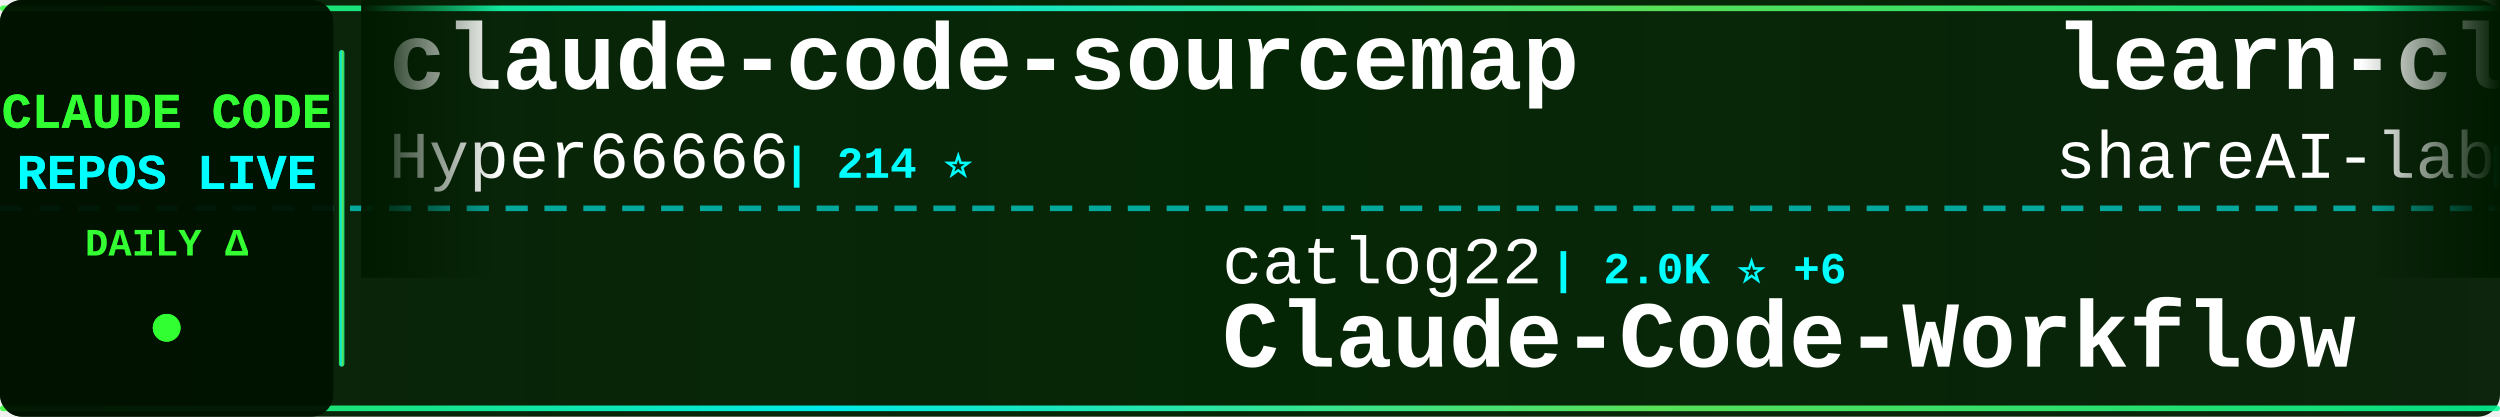
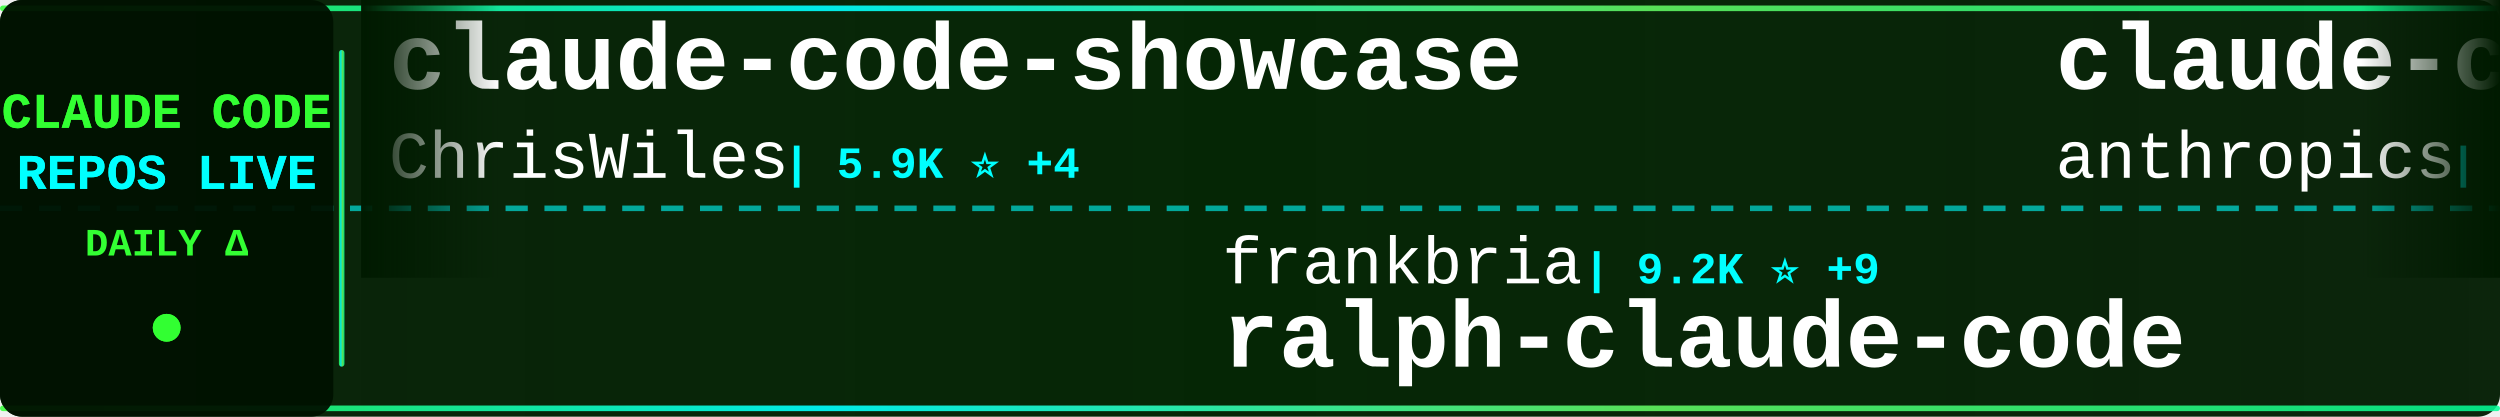
<svg xmlns="http://www.w3.org/2000/svg" width="900" height="150">
  <defs>
    <linearGradient id="tickerBg" x1="0%" y1="0%" x2="100%" y2="0%">
      <stop offset="0%" style="stop-color:#001a00;stop-opacity:0.95" />
      <stop offset="50%" style="stop-color:#002200;stop-opacity:0.98" />
      <stop offset="100%" style="stop-color:#001a00;stop-opacity:0.95" />
    </linearGradient>
    <linearGradient id="borderGrad" x1="0%" y1="0%" x2="100%" y2="0%">
      <stop offset="0%" style="stop-color:#33ff33;stop-opacity:0.85">
        <animate attributeName="stop-opacity" values="0.85;1;0.85" dur="2s" repeatCount="indefinite" />
      </stop>
      <stop offset="33%" style="stop-color:#00ffff;stop-opacity:0.9">
        <animate attributeName="stop-opacity" values="0.9;1;0.9" dur="2.2s" repeatCount="indefinite" />
      </stop>
      <stop offset="66%" style="stop-color:#66ff66;stop-opacity:0.85">
        <animate attributeName="stop-opacity" values="0.85;1;0.85" dur="1.8s" repeatCount="indefinite" />
      </stop>
      <stop offset="100%" style="stop-color:#00ff99;stop-opacity:0.85">
        <animate attributeName="stop-opacity" values="0.85;1;0.85" dur="2s" repeatCount="indefinite" />
      </stop>
    </linearGradient>
    <filter id="textGlow">
      <feGaussianBlur stdDeviation="0.1" result="coloredBlur" />
      <feMerge>
        <feMergeNode in="coloredBlur" />
        <feMergeNode in="SourceGraphic" />
      </feMerge>
    </filter>
    <filter id="metricGlow">
      <feGaussianBlur stdDeviation="0.2" result="coloredBlur" />
      <feMerge>
        <feMergeNode in="coloredBlur" />
        <feMergeNode in="SourceGraphic" />
      </feMerge>
    </filter>
    <linearGradient id="leftFade" x1="0%" y1="0%" x2="100%" y2="0%">
      <stop offset="0%" style="stop-color:#001a00;stop-opacity:1" />
      <stop offset="100%" style="stop-color:#001a00;stop-opacity:0" />
    </linearGradient>
    <linearGradient id="rightFade" x1="0%" y1="0%" x2="100%" y2="0%">
      <stop offset="0%" style="stop-color:#001a00;stop-opacity:0" />
      <stop offset="100%" style="stop-color:#001a00;stop-opacity:1" />
    </linearGradient>
  </defs>
  <rect width="900" height="150" fill="url(#tickerBg)" rx="8" />
  <rect x="0" y="2" width="900" height="2" fill="url(#borderGrad)" rx="1" />
  <rect x="0" y="146" width="900" height="2" fill="url(#borderGrad)" rx="1" />
  <line x1="0" y1="75" x2="900" y2="75" stroke="#00ffff" stroke-width="2" stroke-dasharray="8 6" opacity="0.6" />
  <rect x="0" y="0" width="120" height="150" fill="#001100" opacity="0.95" rx="8" />
  <text x="60" y="46" font-family="'Courier New', monospace" font-size="18" font-weight="bold" fill="#33ff33" text-anchor="middle" filter="url(#textGlow)">
    CLAUDE CODE
  </text>
  <text x="60" y="68" font-family="'Courier New', monospace" font-size="18" font-weight="bold" fill="#00ffff" text-anchor="middle" filter="url(#textGlow)">
    REPOS LIVE
  </text>
  <text x="60" y="92" font-family="'Courier New', monospace" font-size="14" font-weight="bold" fill="#33ff33" text-anchor="middle">
    DAILY Δ
  </text>
  <circle cx="60" cy="118" r="5" fill="#33ff33" filter="url(#metricGlow)">
    <animate attributeName="r" values="4;6;4" dur="1.5s" repeatCount="indefinite" />
    <animate attributeName="opacity" values="0.6;1;0.6" dur="1.5s" repeatCount="indefinite" />
  </circle>
  <rect x="122" y="18" width="2" height="114" fill="url(#borderGrad)" rx="1" />
  <clipPath id="tickerClip">
    <rect x="130" y="0" width="770" height="150" />
  </clipPath>
  <g clip-path="url(#tickerClip)">
    <g id="tickerItems">
      <animateTransform attributeName="transform" attributeType="XML" type="translate" from="0 0" to="-3000 0" dur="54s" repeatCount="indefinite" />
      <g transform="translate(0, 0)">
-         <text x="140" y="32" font-family="'Courier New', monospace" font-size="34" font-weight="bold" fill="#ffffff">claude-code-sourcemap</text>
-         <text x="140" y="64" font-family="'Courier New', monospace" font-size="24" font-weight="normal" fill="#ffffff" opacity="1.0">Hyper66666</text>
-         <text x="282" y="64" font-family="'Courier New', monospace" font-size="16" font-weight="bold" fill="#00ffff"> | 214 ⭐</text>
+         <text x="140" y="32" font-family="'Courier New', monospace" font-size="34" font-weight="bold" fill="#ffffff">claude-code-showcase</text>
+         <text x="140" y="64" font-family="'Courier New', monospace" font-size="24" font-weight="normal" fill="#ffffff" opacity="1.0">ChrisWiles</text>
+         <text x="282" y="64" font-family="'Courier New', monospace" font-size="16" font-weight="bold" fill="#00ffff"> | 5.9K ⭐ +4</text>
      </g>
      <g transform="translate(300, 0)">
-         <text x="140" y="102" font-family="'Courier New', monospace" font-size="24" font-weight="normal" fill="#ffffff" opacity="1.0">catlog22</text>
-         <text x="258" y="102" font-family="'Courier New', monospace" font-size="16" font-weight="bold" fill="#00ffff"> | 2.0K ⭐ +6</text>
-         <text x="140" y="132" font-family="'Courier New', monospace" font-size="34" font-weight="bold" fill="#ffffff">Claude-Code-Workflow</text>
+         <text x="140" y="102" font-family="'Courier New', monospace" font-size="24" font-weight="normal" fill="#ffffff" opacity="1.0">frankbria</text>
+         <text x="270" y="102" font-family="'Courier New', monospace" font-size="16" font-weight="bold" fill="#00ffff"> | 9.2K ⭐ +9</text>
+         <text x="140" y="132" font-family="'Courier New', monospace" font-size="34" font-weight="bold" fill="#ffffff">ralph-claude-code</text>
      </g>
      <g transform="translate(600, 0)">
-         <text x="140" y="32" font-family="'Courier New', monospace" font-size="34" font-weight="bold" fill="#ffffff">learn-claude-code</text>
-         <text x="140" y="64" font-family="'Courier New', monospace" font-size="24" font-weight="normal" fill="#ffffff" opacity="1.0">shareAI-lab</text>
-         <text x="294" y="64" font-family="'Courier New', monospace" font-size="16" font-weight="bold" fill="#00ffff"> | 61.2K ⭐ +215</text>
+         <text x="140" y="32" font-family="'Courier New', monospace" font-size="34" font-weight="bold" fill="#ffffff">claude-code-base-action</text>
+         <text x="140" y="64" font-family="'Courier New', monospace" font-size="24" font-weight="normal" fill="#ffffff" opacity="1.0">anthropics</text>
+         <text x="282" y="64" font-family="'Courier New', monospace" font-size="16" font-weight="bold" fill="#00ffff"> | 839 ⭐ +3</text>
      </g>
      <g transform="translate(900, 0)">
-         <text x="140" y="102" font-family="'Courier New', monospace" font-size="24" font-weight="normal" fill="#ffffff" opacity="1.0">nanocoai</text>
-         <text x="258" y="102" font-family="'Courier New', monospace" font-size="16" font-weight="bold" fill="#00ffff"> | 29.0K ⭐ +50</text>
-         <text x="140" y="132" font-family="'Courier New', monospace" font-size="34" font-weight="bold" fill="#ffffff">nanoclaw</text>
+         <text x="140" y="102" font-family="'Courier New', monospace" font-size="24" font-weight="normal" fill="#ffffff" opacity="1.0">Piebald-AI</text>
+         <text x="282" y="102" font-family="'Courier New', monospace" font-size="16" font-weight="bold" fill="#00ffff"> | 10.3K ⭐ +31</text>
+         <text x="140" y="132" font-family="'Courier New', monospace" font-size="34" font-weight="bold" fill="#ffffff">claude-code-system-promp...</text>
      </g>
      <g transform="translate(1200, 0)">
-         <text x="140" y="32" font-family="'Courier New', monospace" font-size="34" font-weight="bold" fill="#ffffff">ralph-claude-code</text>
-         <text x="140" y="64" font-family="'Courier New', monospace" font-size="24" font-weight="normal" fill="#ffffff" opacity="1.0">frankbria</text>
-         <text x="270" y="64" font-family="'Courier New', monospace" font-size="16" font-weight="bold" fill="#00ffff"> | 9.2K ⭐ +9</text>
+         <text x="140" y="32" font-family="'Courier New', monospace" font-size="34" font-weight="bold" fill="#ffffff">edmunds-claude-code</text>
+         <text x="140" y="64" font-family="'Courier New', monospace" font-size="24" font-weight="normal" fill="#ffffff" opacity="1.0">edmund-io</text>
+         <text x="270" y="64" font-family="'Courier New', monospace" font-size="16" font-weight="bold" fill="#00ffff"> | 1.4K ⭐ +4</text>
      </g>
      <g transform="translate(1500, 0)">
-         <text x="140" y="102" font-family="'Courier New', monospace" font-size="24" font-weight="normal" fill="#ffffff" opacity="1.0">KPR111</text>
-         <text x="234" y="102" font-family="'Courier New', monospace" font-size="16" font-weight="bold" fill="#00ffff"> | 17 ⭐</text>
-         <text x="140" y="132" font-family="'Courier New', monospace" font-size="34" font-weight="bold" fill="#ffffff">Claude-Code</text>
+         <text x="140" y="102" font-family="'Courier New', monospace" font-size="24" font-weight="normal" fill="#ffffff" opacity="1.0">hangsman</text>
+         <text x="258" y="102" font-family="'Courier New', monospace" font-size="16" font-weight="bold" fill="#00ffff"> | 780 ⭐</text>
+         <text x="140" y="132" font-family="'Courier New', monospace" font-size="34" font-weight="bold" fill="#ffffff">claude-code-source</text>
      </g>
      <g transform="translate(1800, 0)">
-         <text x="140" y="32" font-family="'Courier New', monospace" font-size="34" font-weight="bold" fill="#ffffff">claude-code-sourcemap</text>
-         <text x="140" y="64" font-family="'Courier New', monospace" font-size="24" font-weight="normal" fill="#ffffff" opacity="1.0">ChinaSiro</text>
-         <text x="270" y="64" font-family="'Courier New', monospace" font-size="16" font-weight="bold" fill="#00ffff"> | 9.2K ⭐ +6</text>
+         <text x="140" y="32" font-family="'Courier New', monospace" font-size="34" font-weight="bold" fill="#ffffff">claude-code-spec-workflo...</text>
+         <text x="140" y="64" font-family="'Courier New', monospace" font-size="24" font-weight="normal" fill="#ffffff" opacity="1.0">Pimzino</text>
+         <text x="246" y="64" font-family="'Courier New', monospace" font-size="16" font-weight="bold" fill="#00ffff"> | 3.7K ⭐ +1</text>
      </g>
      <g transform="translate(2100, 0)">
-         <text x="140" y="102" font-family="'Courier New', monospace" font-size="24" font-weight="normal" fill="#ffffff" opacity="1.0">ding113</text>
-         <text x="246" y="102" font-family="'Courier New', monospace" font-size="16" font-weight="bold" fill="#00ffff"> | 2.9K ⭐ +15</text>
-         <text x="140" y="132" font-family="'Courier New', monospace" font-size="34" font-weight="bold" fill="#ffffff">claude-code-hub</text>
+         <text x="140" y="102" font-family="'Courier New', monospace" font-size="24" font-weight="normal" fill="#ffffff" opacity="1.0">Yuyz0112</text>
+         <text x="258" y="102" font-family="'Courier New', monospace" font-size="16" font-weight="bold" fill="#00ffff"> | 2.4K ⭐</text>
+         <text x="140" y="132" font-family="'Courier New', monospace" font-size="34" font-weight="bold" fill="#ffffff">claude-code-reverse</text>
      </g>
      <g transform="translate(2400, 0)">
-         <text x="140" y="32" font-family="'Courier New', monospace" font-size="34" font-weight="bold" fill="#ffffff">claude-code-sub-agents</text>
-         <text x="140" y="64" font-family="'Courier New', monospace" font-size="24" font-weight="normal" fill="#ffffff" opacity="1.0">lst97</text>
-         <text x="222" y="64" font-family="'Courier New', monospace" font-size="16" font-weight="bold" fill="#00ffff"> | 1.6K ⭐ +2</text>
+         <text x="140" y="32" font-family="'Courier New', monospace" font-size="34" font-weight="bold" fill="#ffffff">claude-code-router</text>
+         <text x="140" y="64" font-family="'Courier New', monospace" font-size="24" font-weight="normal" fill="#ffffff" opacity="1.0">musistudio</text>
+         <text x="282" y="64" font-family="'Courier New', monospace" font-size="16" font-weight="bold" fill="#00ffff"> | 34.1K ⭐ +28</text>
      </g>
      <g transform="translate(2700, 0)">
-         <text x="140" y="102" font-family="'Courier New', monospace" font-size="24" font-weight="normal" fill="#ffffff" opacity="1.0">Yeachan-Heo</text>
-         <text x="294" y="102" font-family="'Courier New', monospace" font-size="16" font-weight="bold" fill="#00ffff"> | 34.2K ⭐ +108</text>
-         <text x="140" y="132" font-family="'Courier New', monospace" font-size="34" font-weight="bold" fill="#ffffff">oh-my-claudecode</text>
+         <text x="140" y="102" font-family="'Courier New', monospace" font-size="24" font-weight="normal" fill="#ffffff" opacity="1.0">multica-ai</text>
+         <text x="282" y="102" font-family="'Courier New', monospace" font-size="16" font-weight="bold" fill="#00ffff"> | 136.9K ⭐ +1.9K</text>
+         <text x="140" y="132" font-family="'Courier New', monospace" font-size="34" font-weight="bold" fill="#ffffff">andrej-karpathy-skills</text>
      </g>
      <g transform="translate(3000, 0)">
-         <text x="140" y="32" font-family="'Courier New', monospace" font-size="34" font-weight="bold" fill="#ffffff">claude-code-sourcemap</text>
-         <text x="140" y="64" font-family="'Courier New', monospace" font-size="24" font-weight="normal" fill="#ffffff" opacity="1.0">Hyper66666</text>
-         <text x="282" y="64" font-family="'Courier New', monospace" font-size="16" font-weight="bold" fill="#00ffff"> | 214 ⭐</text>
+         <text x="140" y="32" font-family="'Courier New', monospace" font-size="34" font-weight="bold" fill="#ffffff">claude-code-showcase</text>
+         <text x="140" y="64" font-family="'Courier New', monospace" font-size="24" font-weight="normal" fill="#ffffff" opacity="1.0">ChrisWiles</text>
+         <text x="282" y="64" font-family="'Courier New', monospace" font-size="16" font-weight="bold" fill="#00ffff"> | 5.9K ⭐ +4</text>
      </g>
      <g transform="translate(3300, 0)">
-         <text x="140" y="102" font-family="'Courier New', monospace" font-size="24" font-weight="normal" fill="#ffffff" opacity="1.0">catlog22</text>
-         <text x="258" y="102" font-family="'Courier New', monospace" font-size="16" font-weight="bold" fill="#00ffff"> | 2.0K ⭐ +6</text>
-         <text x="140" y="132" font-family="'Courier New', monospace" font-size="34" font-weight="bold" fill="#ffffff">Claude-Code-Workflow</text>
+         <text x="140" y="102" font-family="'Courier New', monospace" font-size="24" font-weight="normal" fill="#ffffff" opacity="1.0">frankbria</text>
+         <text x="270" y="102" font-family="'Courier New', monospace" font-size="16" font-weight="bold" fill="#00ffff"> | 9.2K ⭐ +9</text>
+         <text x="140" y="132" font-family="'Courier New', monospace" font-size="34" font-weight="bold" fill="#ffffff">ralph-claude-code</text>
      </g>
      <g transform="translate(3600, 0)">
-         <text x="140" y="32" font-family="'Courier New', monospace" font-size="34" font-weight="bold" fill="#ffffff">learn-claude-code</text>
-         <text x="140" y="64" font-family="'Courier New', monospace" font-size="24" font-weight="normal" fill="#ffffff" opacity="1.0">shareAI-lab</text>
-         <text x="294" y="64" font-family="'Courier New', monospace" font-size="16" font-weight="bold" fill="#00ffff"> | 61.2K ⭐ +215</text>
+         <text x="140" y="32" font-family="'Courier New', monospace" font-size="34" font-weight="bold" fill="#ffffff">claude-code-base-action</text>
+         <text x="140" y="64" font-family="'Courier New', monospace" font-size="24" font-weight="normal" fill="#ffffff" opacity="1.0">anthropics</text>
+         <text x="282" y="64" font-family="'Courier New', monospace" font-size="16" font-weight="bold" fill="#00ffff"> | 839 ⭐ +3</text>
      </g>
      <g transform="translate(3900, 0)">
-         <text x="140" y="102" font-family="'Courier New', monospace" font-size="24" font-weight="normal" fill="#ffffff" opacity="1.0">nanocoai</text>
-         <text x="258" y="102" font-family="'Courier New', monospace" font-size="16" font-weight="bold" fill="#00ffff"> | 29.0K ⭐ +50</text>
-         <text x="140" y="132" font-family="'Courier New', monospace" font-size="34" font-weight="bold" fill="#ffffff">nanoclaw</text>
+         <text x="140" y="102" font-family="'Courier New', monospace" font-size="24" font-weight="normal" fill="#ffffff" opacity="1.0">Piebald-AI</text>
+         <text x="282" y="102" font-family="'Courier New', monospace" font-size="16" font-weight="bold" fill="#00ffff"> | 10.3K ⭐ +31</text>
+         <text x="140" y="132" font-family="'Courier New', monospace" font-size="34" font-weight="bold" fill="#ffffff">claude-code-system-promp...</text>
      </g>
    </g>
  </g>
  <rect x="130" y="0" width="50" height="100" fill="url(#leftFade)" />
  <rect x="850" y="0" width="50" height="100" fill="url(#rightFade)" />
</svg>
